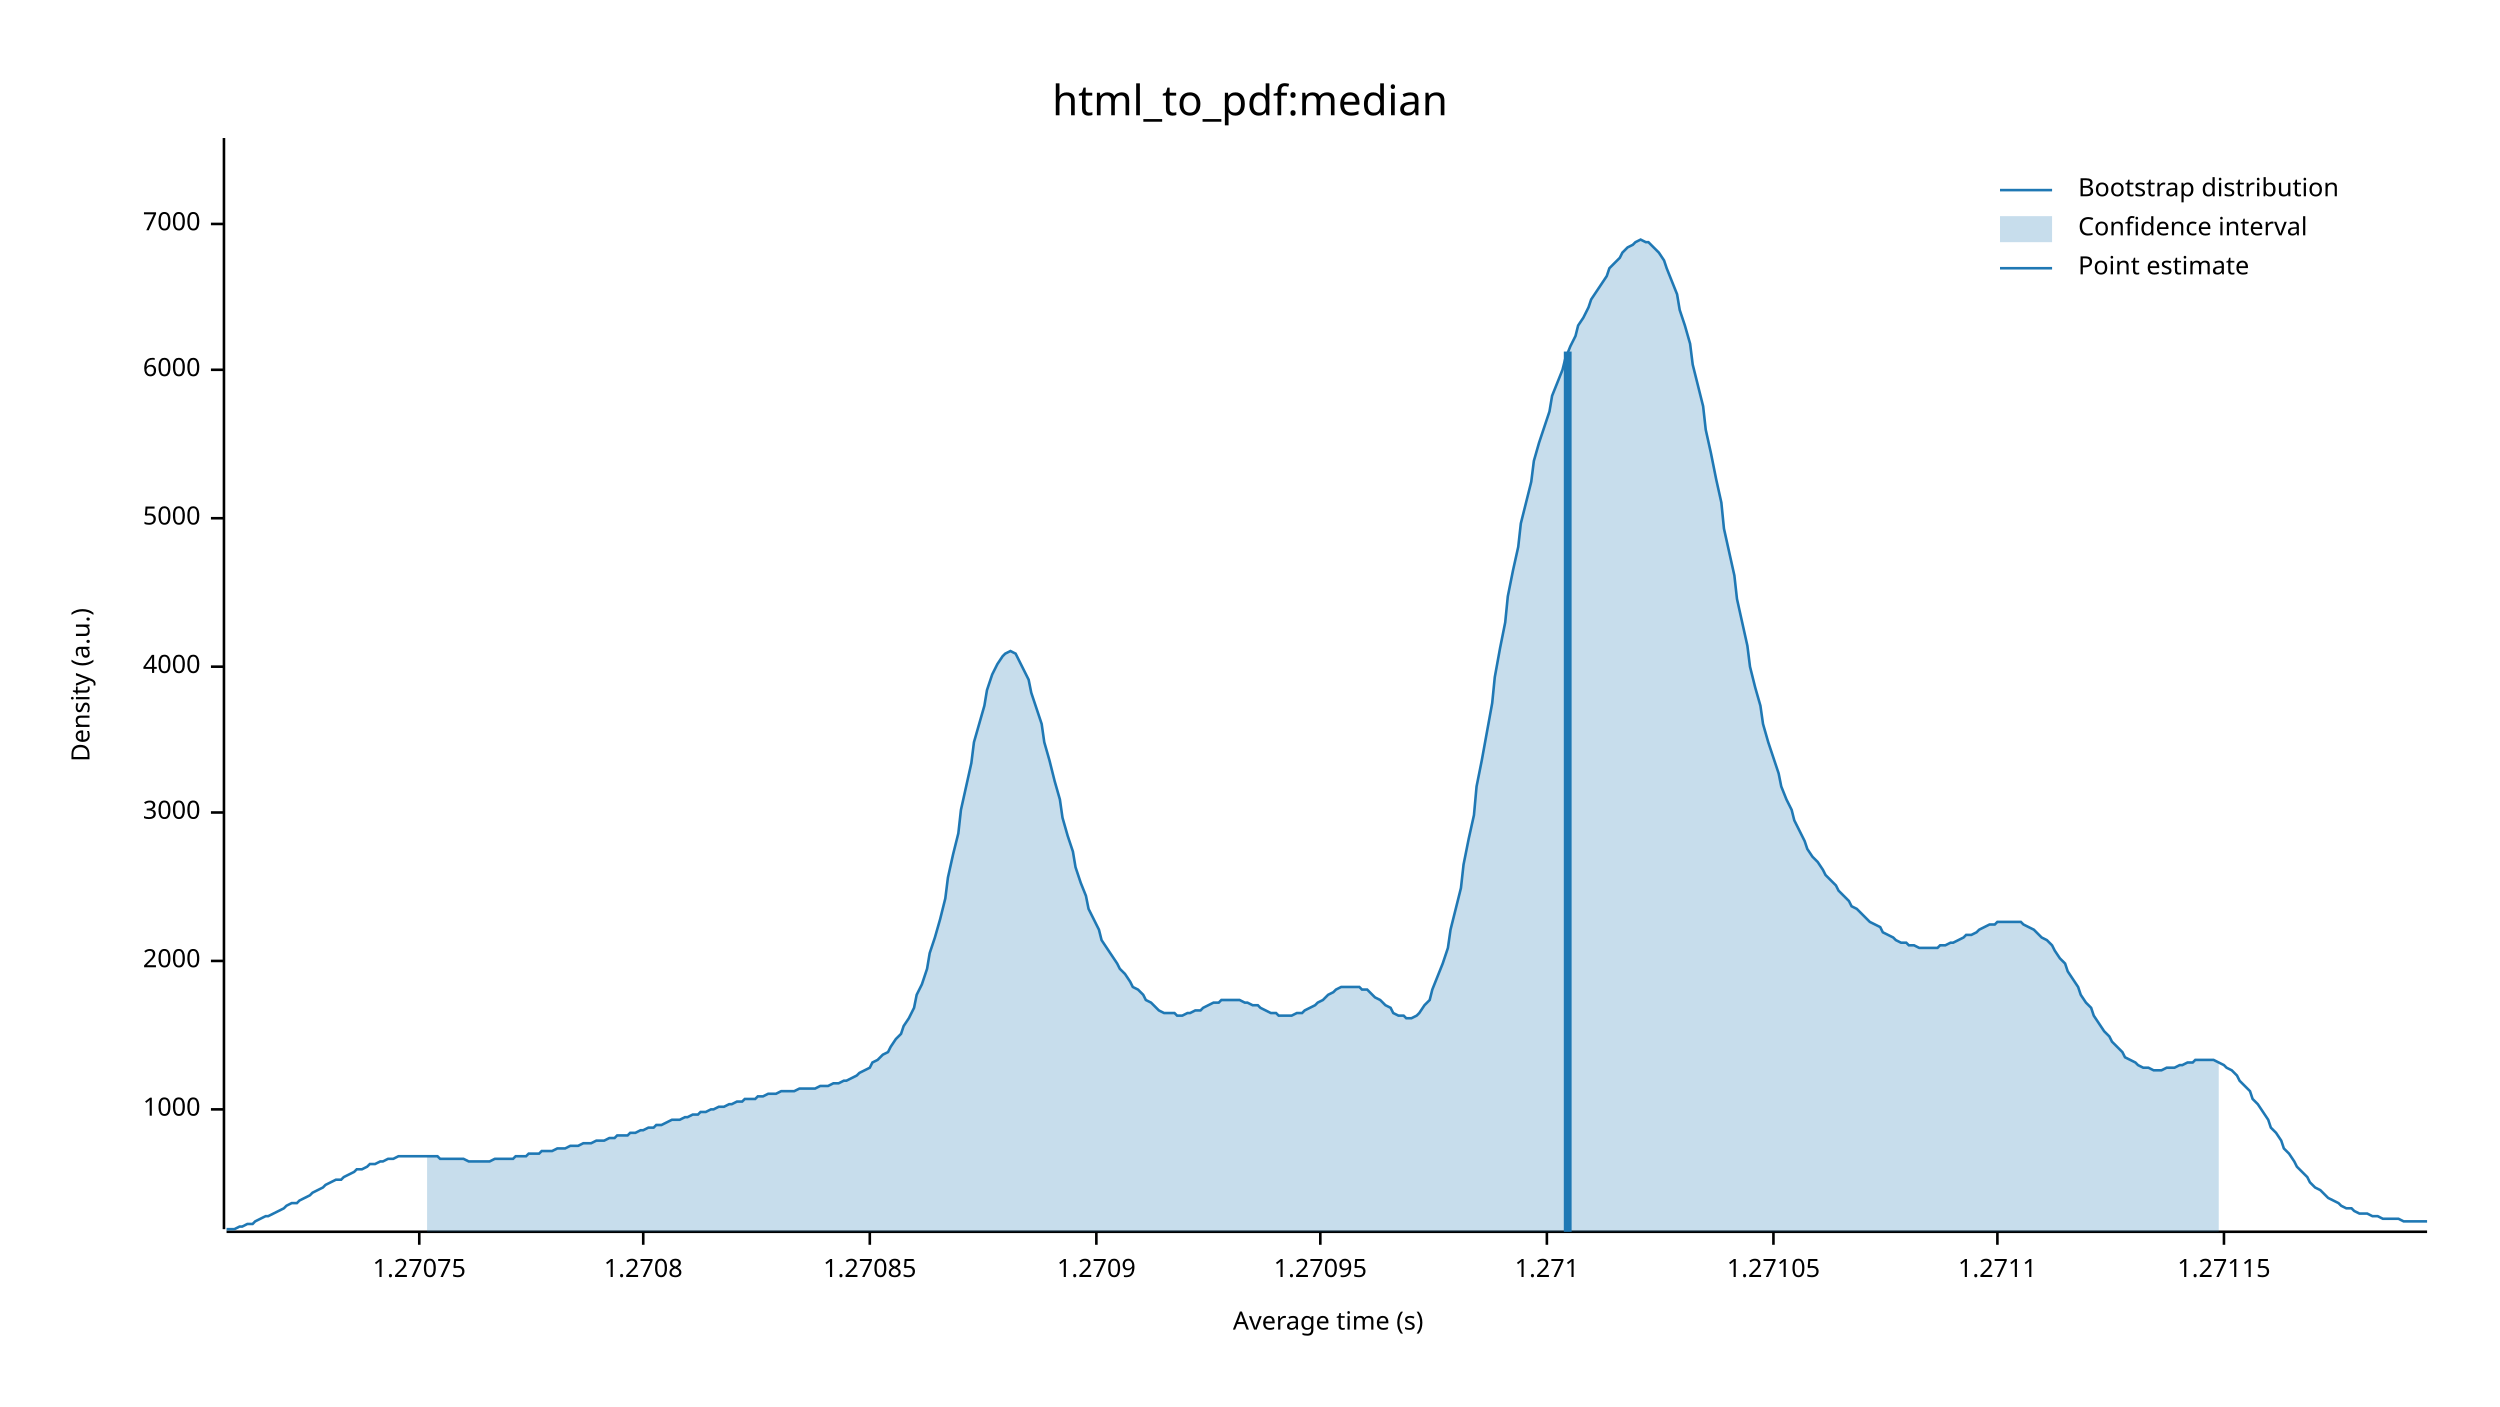
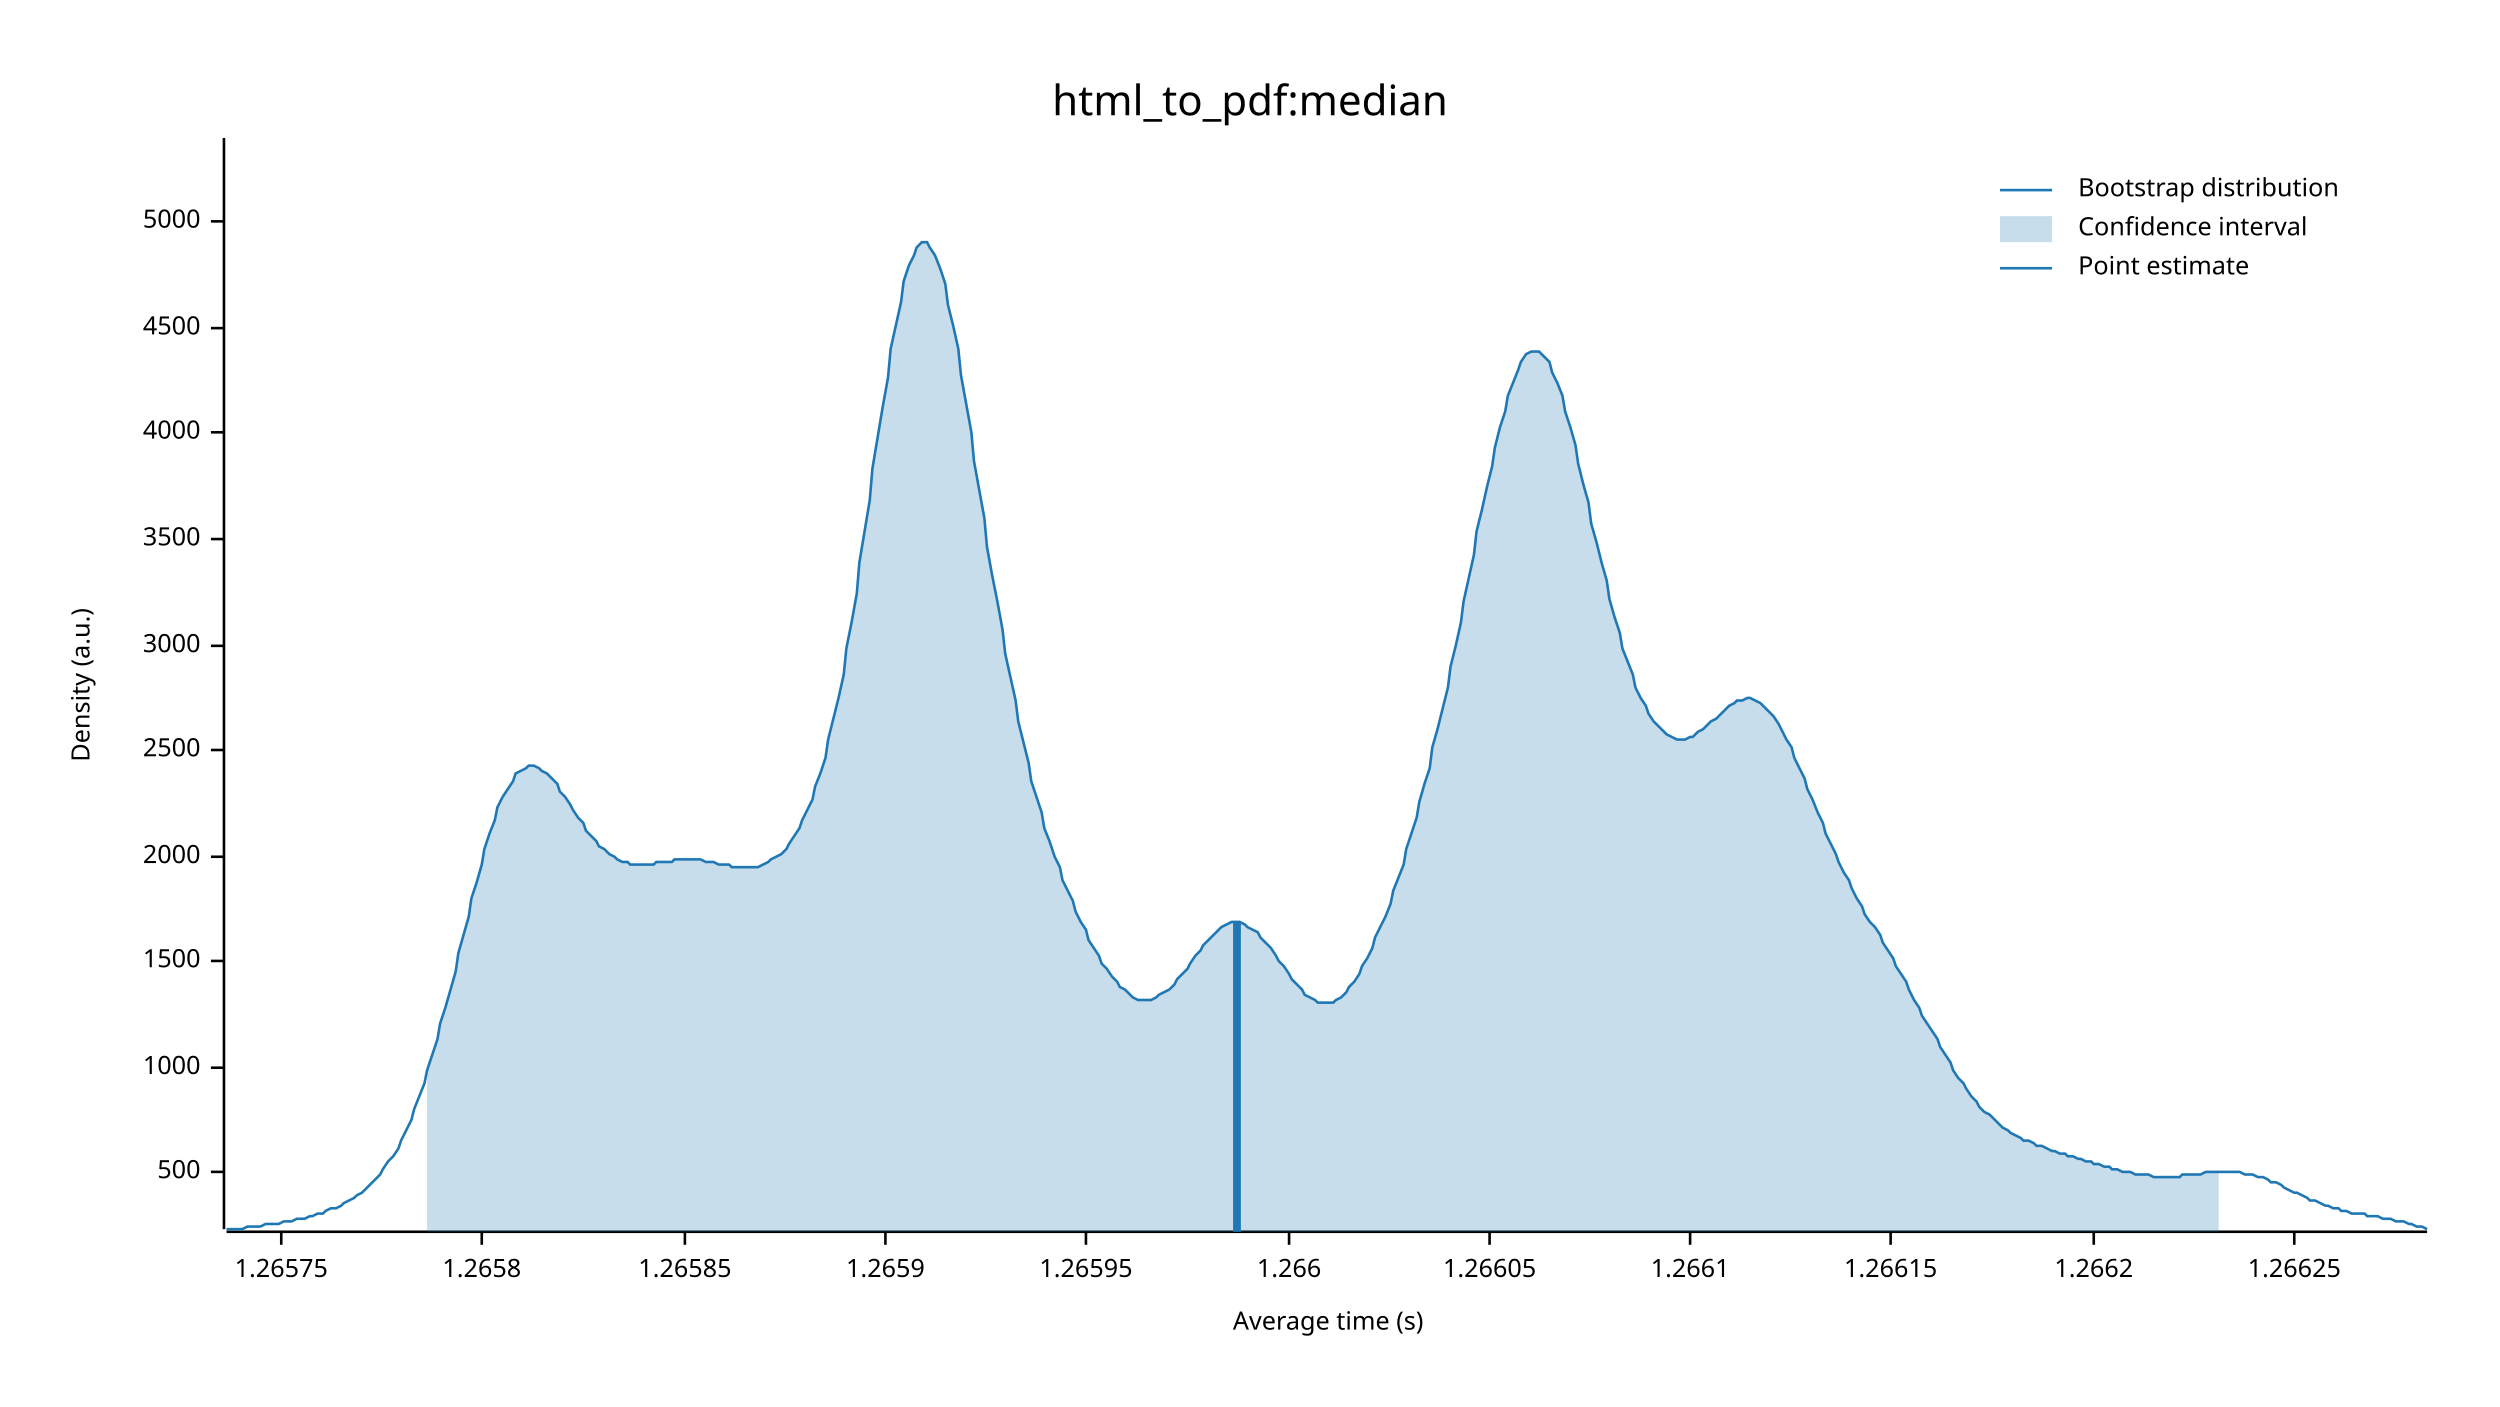
<svg xmlns="http://www.w3.org/2000/svg" width="960" height="540" viewBox="0 0 960 540">
  <text x="480" y="32" dy="0.76em" text-anchor="middle" font-family="sans-serif" font-size="16.129" opacity="1" fill="#000000">
html_to_pdf:median
</text>
  <text x="27" y="263" dy="0.76em" text-anchor="middle" font-family="sans-serif" font-size="9.677" opacity="1" fill="#000000" transform="rotate(270, 27, 263)">
Density (a.u.)
</text>
  <text x="510" y="513" dy="-0.5ex" text-anchor="middle" font-family="sans-serif" font-size="9.677" opacity="1" fill="#000000">
Average time (s)
</text>
  <polyline fill="none" opacity="1" stroke="#000000" stroke-width="1" points="86,53 86,472 " />
-   <text x="77" y="426" dy="0.5ex" text-anchor="end" font-family="sans-serif" font-size="9.677" opacity="1" fill="#000000">
+   <text x="77" y="450" dy="0.5ex" text-anchor="end" font-family="sans-serif" font-size="9.677" opacity="1" fill="#000000">
+ 500
+ </text>
+   <polyline fill="none" opacity="1" stroke="#000000" stroke-width="1" points="81,450 86,450 " />
+   <text x="77" y="410" dy="0.5ex" text-anchor="end" font-family="sans-serif" font-size="9.677" opacity="1" fill="#000000">
1000
</text>
-   <polyline fill="none" opacity="1" stroke="#000000" stroke-width="1" points="81,426 86,426 " />
+   <polyline fill="none" opacity="1" stroke="#000000" stroke-width="1" points="81,410 86,410 " />
  <text x="77" y="369" dy="0.5ex" text-anchor="end" font-family="sans-serif" font-size="9.677" opacity="1" fill="#000000">
+ 1500
+ </text>
+   <polyline fill="none" opacity="1" stroke="#000000" stroke-width="1" points="81,369 86,369 " />
+   <text x="77" y="329" dy="0.5ex" text-anchor="end" font-family="sans-serif" font-size="9.677" opacity="1" fill="#000000">
2000
</text>
-   <polyline fill="none" opacity="1" stroke="#000000" stroke-width="1" points="81,369 86,369 " />
-   <text x="77" y="312" dy="0.5ex" text-anchor="end" font-family="sans-serif" font-size="9.677" opacity="1" fill="#000000">
+   <polyline fill="none" opacity="1" stroke="#000000" stroke-width="1" points="81,329 86,329 " />
+   <text x="77" y="288" dy="0.5ex" text-anchor="end" font-family="sans-serif" font-size="9.677" opacity="1" fill="#000000">
+ 2500
+ </text>
+   <polyline fill="none" opacity="1" stroke="#000000" stroke-width="1" points="81,288 86,288 " />
+   <text x="77" y="248" dy="0.5ex" text-anchor="end" font-family="sans-serif" font-size="9.677" opacity="1" fill="#000000">
3000
</text>
-   <polyline fill="none" opacity="1" stroke="#000000" stroke-width="1" points="81,312 86,312 " />
-   <text x="77" y="256" dy="0.5ex" text-anchor="end" font-family="sans-serif" font-size="9.677" opacity="1" fill="#000000">
+   <polyline fill="none" opacity="1" stroke="#000000" stroke-width="1" points="81,248 86,248 " />
+   <text x="77" y="207" dy="0.5ex" text-anchor="end" font-family="sans-serif" font-size="9.677" opacity="1" fill="#000000">
+ 3500
+ </text>
+   <polyline fill="none" opacity="1" stroke="#000000" stroke-width="1" points="81,207 86,207 " />
+   <text x="77" y="166" dy="0.5ex" text-anchor="end" font-family="sans-serif" font-size="9.677" opacity="1" fill="#000000">
4000
</text>
-   <polyline fill="none" opacity="1" stroke="#000000" stroke-width="1" points="81,256 86,256 " />
-   <text x="77" y="199" dy="0.5ex" text-anchor="end" font-family="sans-serif" font-size="9.677" opacity="1" fill="#000000">
+   <polyline fill="none" opacity="1" stroke="#000000" stroke-width="1" points="81,166 86,166 " />
+   <text x="77" y="126" dy="0.5ex" text-anchor="end" font-family="sans-serif" font-size="9.677" opacity="1" fill="#000000">
+ 4500
+ </text>
+   <polyline fill="none" opacity="1" stroke="#000000" stroke-width="1" points="81,126 86,126 " />
+   <text x="77" y="85" dy="0.5ex" text-anchor="end" font-family="sans-serif" font-size="9.677" opacity="1" fill="#000000">
5000
</text>
-   <polyline fill="none" opacity="1" stroke="#000000" stroke-width="1" points="81,199 86,199 " />
-   <text x="77" y="142" dy="0.5ex" text-anchor="end" font-family="sans-serif" font-size="9.677" opacity="1" fill="#000000">
- 6000
+   <polyline fill="none" opacity="1" stroke="#000000" stroke-width="1" points="81,85 86,85 " />
+   <polyline fill="none" opacity="1" stroke="#000000" stroke-width="1" points="87,473 932,473 " />
+   <text x="108" y="483" dy="0.76em" text-anchor="middle" font-family="sans-serif" font-size="9.677" opacity="1" fill="#000000">
+ 1.26575
</text>
-   <polyline fill="none" opacity="1" stroke="#000000" stroke-width="1" points="81,142 86,142 " />
-   <text x="77" y="86" dy="0.5ex" text-anchor="end" font-family="sans-serif" font-size="9.677" opacity="1" fill="#000000">
- 7000
+   <polyline fill="none" opacity="1" stroke="#000000" stroke-width="1" points="108,473 108,478 " />
+   <text x="185" y="483" dy="0.76em" text-anchor="middle" font-family="sans-serif" font-size="9.677" opacity="1" fill="#000000">
+ 1.2658
</text>
-   <polyline fill="none" opacity="1" stroke="#000000" stroke-width="1" points="81,86 86,86 " />
-   <polyline fill="none" opacity="1" stroke="#000000" stroke-width="1" points="87,473 932,473 " />
-   <text x="161" y="483" dy="0.76em" text-anchor="middle" font-family="sans-serif" font-size="9.677" opacity="1" fill="#000000">
- 1.27075
+   <polyline fill="none" opacity="1" stroke="#000000" stroke-width="1" points="185,473 185,478 " />
+   <text x="263" y="483" dy="0.76em" text-anchor="middle" font-family="sans-serif" font-size="9.677" opacity="1" fill="#000000">
+ 1.26585
</text>
-   <polyline fill="none" opacity="1" stroke="#000000" stroke-width="1" points="161,473 161,478 " />
-   <text x="247" y="483" dy="0.76em" text-anchor="middle" font-family="sans-serif" font-size="9.677" opacity="1" fill="#000000">
- 1.2708
+   <polyline fill="none" opacity="1" stroke="#000000" stroke-width="1" points="263,473 263,478 " />
+   <text x="340" y="483" dy="0.76em" text-anchor="middle" font-family="sans-serif" font-size="9.677" opacity="1" fill="#000000">
+ 1.2659
</text>
-   <polyline fill="none" opacity="1" stroke="#000000" stroke-width="1" points="247,473 247,478 " />
-   <text x="334" y="483" dy="0.76em" text-anchor="middle" font-family="sans-serif" font-size="9.677" opacity="1" fill="#000000">
- 1.27085
+   <polyline fill="none" opacity="1" stroke="#000000" stroke-width="1" points="340,473 340,478 " />
+   <text x="417" y="483" dy="0.76em" text-anchor="middle" font-family="sans-serif" font-size="9.677" opacity="1" fill="#000000">
+ 1.26595
</text>
-   <polyline fill="none" opacity="1" stroke="#000000" stroke-width="1" points="334,473 334,478 " />
-   <text x="421" y="483" dy="0.76em" text-anchor="middle" font-family="sans-serif" font-size="9.677" opacity="1" fill="#000000">
- 1.2709
+   <polyline fill="none" opacity="1" stroke="#000000" stroke-width="1" points="417,473 417,478 " />
+   <text x="495" y="483" dy="0.76em" text-anchor="middle" font-family="sans-serif" font-size="9.677" opacity="1" fill="#000000">
+ 1.266
</text>
-   <polyline fill="none" opacity="1" stroke="#000000" stroke-width="1" points="421,473 421,478 " />
-   <text x="507" y="483" dy="0.76em" text-anchor="middle" font-family="sans-serif" font-size="9.677" opacity="1" fill="#000000">
- 1.27095
+   <polyline fill="none" opacity="1" stroke="#000000" stroke-width="1" points="495,473 495,478 " />
+   <text x="572" y="483" dy="0.76em" text-anchor="middle" font-family="sans-serif" font-size="9.677" opacity="1" fill="#000000">
+ 1.26605
</text>
-   <polyline fill="none" opacity="1" stroke="#000000" stroke-width="1" points="507,473 507,478 " />
-   <text x="594" y="483" dy="0.76em" text-anchor="middle" font-family="sans-serif" font-size="9.677" opacity="1" fill="#000000">
- 1.271
+   <polyline fill="none" opacity="1" stroke="#000000" stroke-width="1" points="572,473 572,478 " />
+   <text x="649" y="483" dy="0.76em" text-anchor="middle" font-family="sans-serif" font-size="9.677" opacity="1" fill="#000000">
+ 1.2661
</text>
-   <polyline fill="none" opacity="1" stroke="#000000" stroke-width="1" points="594,473 594,478 " />
-   <text x="681" y="483" dy="0.76em" text-anchor="middle" font-family="sans-serif" font-size="9.677" opacity="1" fill="#000000">
- 1.27105
+   <polyline fill="none" opacity="1" stroke="#000000" stroke-width="1" points="649,473 649,478 " />
+   <text x="726" y="483" dy="0.76em" text-anchor="middle" font-family="sans-serif" font-size="9.677" opacity="1" fill="#000000">
+ 1.26615
</text>
-   <polyline fill="none" opacity="1" stroke="#000000" stroke-width="1" points="681,473 681,478 " />
-   <text x="767" y="483" dy="0.76em" text-anchor="middle" font-family="sans-serif" font-size="9.677" opacity="1" fill="#000000">
- 1.2711
+   <polyline fill="none" opacity="1" stroke="#000000" stroke-width="1" points="726,473 726,478 " />
+   <text x="804" y="483" dy="0.76em" text-anchor="middle" font-family="sans-serif" font-size="9.677" opacity="1" fill="#000000">
+ 1.2662
</text>
-   <polyline fill="none" opacity="1" stroke="#000000" stroke-width="1" points="767,473 767,478 " />
-   <text x="854" y="483" dy="0.76em" text-anchor="middle" font-family="sans-serif" font-size="9.677" opacity="1" fill="#000000">
- 1.27115
+   <polyline fill="none" opacity="1" stroke="#000000" stroke-width="1" points="804,473 804,478 " />
+   <text x="881" y="483" dy="0.76em" text-anchor="middle" font-family="sans-serif" font-size="9.677" opacity="1" fill="#000000">
+ 1.26625
</text>
-   <polyline fill="none" opacity="1" stroke="#000000" stroke-width="1" points="854,473 854,478 " />
-   <polyline fill="none" opacity="1" stroke="#1F78B4" stroke-width="1" points="87,472 88,472 90,472 92,471 93,471 95,470 97,470 98,469 100,468 102,467 103,467 105,466 107,465 109,464 110,463 112,462 114,462 115,461 117,460 119,459 120,458 122,457 124,456 125,455 127,454 129,453 131,453 132,452 134,451 136,450 137,449 139,449 141,448 142,447 144,447 146,446 147,446 149,445 151,445 153,444 154,444 156,444 158,444 159,444 161,444 163,444 164,444 166,444 168,444 169,445 171,445 173,445 175,445 176,445 178,445 180,446 181,446 183,446 185,446 186,446 188,446 190,445 191,445 193,445 195,445 197,445 198,444 200,444 202,444 203,443 205,443 207,443 208,442 210,442 212,442 214,441 215,441 217,441 219,440 220,440 222,440 224,439 225,439 227,439 229,438 230,438 232,438 234,437 236,437 237,436 239,436 241,436 242,435 244,435 246,434 247,434 249,433 251,433 252,432 254,432 256,431 258,430 259,430 261,430 263,429 264,429 266,428 268,428 269,427 271,427 273,426 274,426 276,425 278,425 280,424 281,424 283,423 285,423 286,422 288,422 290,422 291,421 293,421 295,420 296,420 298,420 300,419 302,419 303,419 305,419 307,418 308,418 310,418 312,418 313,418 315,417 317,417 318,417 320,416 322,416 324,415 325,415 327,414 329,413 330,412 332,411 334,410 335,408 337,407 339,405 341,404 342,402 344,399 346,397 347,394 349,391 351,387 352,382 354,378 356,372 357,366 359,360 361,353 363,345 364,337 366,328 368,320 369,311 371,302 373,293 374,285 376,278 378,271 379,265 381,259 383,255 385,252 386,251 388,250 390,251 391,253 393,257 395,261 396,266 398,272 400,278 401,285 403,292 405,300 407,307 408,314 410,321 412,327 413,333 415,339 417,344 418,349 420,353 422,357 423,361 425,364 427,367 429,370 430,372 432,374 434,377 435,379 437,380 439,382 440,384 442,385 444,387 445,388 447,389 449,389 451,389 452,390 454,390 456,389 457,389 459,388 461,388 462,387 464,386 466,385 468,385 469,384 471,384 473,384 474,384 476,384 478,385 479,385 481,386 483,386 484,387 486,388 488,389 490,389 491,390 493,390 495,390 496,390 498,389 500,389 501,388 503,387 505,386 506,385 508,384 510,382 512,381 513,380 515,379 517,379 518,379 520,379 522,379 523,380 525,380 527,382 528,383 530,384 532,386 534,387 535,389 537,390 539,390 540,391 542,391 544,390 545,389 547,386 549,384 550,380 552,375 554,370 556,364 557,357 559,349 561,341 562,332 564,322 566,313 567,302 569,292 571,281 573,270 574,260 576,249 578,239 579,229 581,219 583,210 584,201 586,193 588,185 589,177 591,170 593,164 595,158 596,152 598,147 600,142 601,138 603,133 605,129 606,125 608,122 610,118 611,115 613,112 615,109 617,106 618,103 620,101 622,99 623,97 625,95 627,94 628,93 630,92 632,93 633,93 635,95 637,97 639,100 640,103 642,108 644,113 645,119 647,125 649,132 650,140 652,148 654,156 655,165 657,174 659,184 661,193 662,203 664,212 666,221 667,230 669,239 671,248 672,256 674,264 676,271 677,278 679,285 681,291 683,297 684,302 686,307 688,311 689,315 691,319 693,323 694,326 696,329 698,331 700,334 701,336 703,338 705,340 706,342 708,344 710,346 711,348 713,349 715,351 716,352 718,354 720,355 722,356 723,358 725,359 727,360 728,361 730,362 732,362 733,363 735,363 737,364 738,364 740,364 742,364 744,364 745,363 747,363 749,362 750,362 752,361 754,360 755,359 757,359 759,358 760,357 762,356 764,355 766,355 767,354 769,354 771,354 772,354 774,354 776,354 777,355 779,356 781,357 782,358 784,360 786,361 788,363 789,365 791,368 793,370 794,373 796,376 798,379 799,382 801,385 803,387 804,390 806,393 808,396 810,398 811,400 813,402 815,404 816,406 818,407 820,408 821,409 823,410 825,410 827,411 828,411 830,411 832,410 833,410 835,410 837,409 838,409 840,408 842,408 843,407 845,407 847,407 849,407 850,407 852,408 854,409 855,410 857,411 859,413 860,415 862,417 864,419 865,422 867,424 869,427 871,430 872,433 874,435 876,438 877,441 879,443 881,446 882,448 884,450 886,452 887,454 889,456 891,457 893,459 894,460 896,461 898,462 899,463 901,464 903,464 904,465 906,466 908,466 909,466 911,467 913,467 915,468 916,468 918,468 920,468 921,468 923,469 925,469 926,469 928,469 930,469 932,469 " />
-   <polygon opacity="0.25" fill="#1F78B4" points="164,444 166,444 168,444 169,445 171,445 173,445 175,445 176,445 178,445 180,446 181,446 183,446 185,446 186,446 188,446 190,445 191,445 193,445 195,445 197,445 198,444 200,444 202,444 203,443 205,443 207,443 208,442 210,442 212,442 214,441 215,441 217,441 219,440 220,440 222,440 224,439 225,439 227,439 229,438 230,438 232,438 234,437 236,437 237,436 239,436 241,436 242,435 244,435 246,434 247,434 249,433 251,433 252,432 254,432 256,431 258,430 259,430 261,430 263,429 264,429 266,428 268,428 269,427 271,427 273,426 274,426 276,425 278,425 280,424 281,424 283,423 285,423 286,422 288,422 290,422 291,421 293,421 295,420 296,420 298,420 300,419 302,419 303,419 305,419 307,418 308,418 310,418 312,418 313,418 315,417 317,417 318,417 320,416 322,416 324,415 325,415 327,414 329,413 330,412 332,411 334,410 335,408 337,407 339,405 341,404 342,402 344,399 346,397 347,394 349,391 351,387 352,382 354,378 356,372 357,366 359,360 361,353 363,345 364,337 366,328 368,320 369,311 371,302 373,293 374,285 376,278 378,271 379,265 381,259 383,255 385,252 386,251 388,250 390,251 391,253 393,257 395,261 396,266 398,272 400,278 401,285 403,292 405,300 407,307 408,314 410,321 412,327 413,333 415,339 417,344 418,349 420,353 422,357 423,361 425,364 427,367 429,370 430,372 432,374 434,377 435,379 437,380 439,382 440,384 442,385 444,387 445,388 447,389 449,389 451,389 452,390 454,390 456,389 457,389 459,388 461,388 462,387 464,386 466,385 468,385 469,384 471,384 473,384 474,384 476,384 478,385 479,385 481,386 483,386 484,387 486,388 488,389 490,389 491,390 493,390 495,390 496,390 498,389 500,389 501,388 503,387 505,386 506,385 508,384 510,382 512,381 513,380 515,379 517,379 518,379 520,379 522,379 523,380 525,380 527,382 528,383 530,384 532,386 534,387 535,389 537,390 539,390 540,391 542,391 544,390 545,389 547,386 549,384 550,380 552,375 554,370 556,364 557,357 559,349 561,341 562,332 564,322 566,313 567,302 569,292 571,281 573,270 574,260 576,249 578,239 579,229 581,219 583,210 584,201 586,193 588,185 589,177 591,170 593,164 595,158 596,152 598,147 600,142 601,138 603,133 605,129 606,125 608,122 610,118 611,115 613,112 615,109 617,106 618,103 620,101 622,99 623,97 625,95 627,94 628,93 630,92 632,93 633,93 635,95 637,97 639,100 640,103 642,108 644,113 645,119 647,125 649,132 650,140 652,148 654,156 655,165 657,174 659,184 661,193 662,203 664,212 666,221 667,230 669,239 671,248 672,256 674,264 676,271 677,278 679,285 681,291 683,297 684,302 686,307 688,311 689,315 691,319 693,323 694,326 696,329 698,331 700,334 701,336 703,338 705,340 706,342 708,344 710,346 711,348 713,349 715,351 716,352 718,354 720,355 722,356 723,358 725,359 727,360 728,361 730,362 732,362 733,363 735,363 737,364 738,364 740,364 742,364 744,364 745,363 747,363 749,362 750,362 752,361 754,360 755,359 757,359 759,358 760,357 762,356 764,355 766,355 767,354 769,354 771,354 772,354 774,354 776,354 777,355 779,356 781,357 782,358 784,360 786,361 788,363 789,365 791,368 793,370 794,373 796,376 798,379 799,382 801,385 803,387 804,390 806,393 808,396 810,398 811,400 813,402 815,404 816,406 818,407 820,408 821,409 823,410 825,410 827,411 828,411 830,411 832,410 833,410 835,410 837,409 838,409 840,408 842,408 843,407 845,407 847,407 849,407 850,407 852,408 852,473 164,473 " />
-   <polyline fill="none" opacity="1" stroke="#1F78B4" stroke-width="3" points="602,473 602,135 " />
+   <polyline fill="none" opacity="1" stroke="#000000" stroke-width="1" points="881,473 881,478 " />
+   <polyline fill="none" opacity="1" stroke="#1F78B4" stroke-width="1" points="87,472 88,472 90,472 92,472 93,472 95,471 97,471 98,471 100,471 102,470 103,470 105,470 107,470 109,469 110,469 112,469 114,468 115,468 117,468 119,467 120,467 122,466 124,466 125,465 127,464 129,464 131,463 132,462 134,461 136,460 137,459 139,458 141,456 142,455 144,453 146,451 147,449 149,446 151,444 153,441 154,438 156,434 158,430 159,426 161,421 163,416 164,411 166,405 168,399 169,393 171,387 173,380 175,373 176,366 178,359 180,352 181,345 183,339 185,332 186,326 188,320 190,315 191,310 193,306 195,303 197,300 198,297 200,296 202,295 203,294 205,294 207,295 208,296 210,297 212,299 214,301 215,304 217,306 219,309 220,311 222,314 224,316 225,319 227,321 229,323 230,325 232,326 234,328 236,329 237,330 239,331 241,331 242,332 244,332 246,332 247,332 249,332 251,332 252,331 254,331 256,331 258,331 259,330 261,330 263,330 264,330 266,330 268,330 269,330 271,331 273,331 274,331 276,332 278,332 280,332 281,333 283,333 285,333 286,333 288,333 290,333 291,333 293,332 295,331 296,330 298,329 300,328 302,326 303,324 305,321 307,318 308,315 310,311 312,307 313,302 315,297 317,291 318,284 320,276 322,268 324,259 325,249 327,239 329,228 330,216 332,204 334,192 335,180 337,168 339,156 341,145 342,134 344,125 346,116 347,108 349,102 351,98 352,95 354,93 356,93 357,95 359,98 361,103 363,109 364,117 366,125 368,134 369,144 371,155 373,166 374,177 376,188 378,199 379,210 381,221 383,231 385,242 386,251 388,260 390,269 391,277 393,285 395,293 396,300 398,306 400,312 401,318 403,323 405,329 407,333 408,338 410,342 412,346 413,350 415,354 417,357 418,361 420,364 422,367 423,370 425,372 427,375 429,377 430,379 432,380 434,382 435,383 437,384 439,384 440,384 442,384 444,383 445,382 447,381 449,380 451,378 452,376 454,374 456,372 457,370 459,367 461,365 462,363 464,361 466,359 468,357 469,356 471,355 473,354 474,354 476,354 478,355 479,356 481,357 483,358 484,360 486,362 488,364 490,367 491,369 493,371 495,374 496,376 498,378 500,380 501,382 503,383 505,384 506,385 508,385 510,385 512,385 513,384 515,383 517,381 518,379 520,377 522,374 523,371 525,368 527,364 528,360 530,356 532,352 534,347 535,342 537,337 539,332 540,326 542,320 544,314 545,308 547,301 549,295 550,287 552,280 554,272 556,264 557,256 559,248 561,239 562,231 564,222 566,213 567,204 569,196 571,187 573,179 574,172 576,164 578,158 579,152 581,147 583,142 584,139 586,136 588,135 589,135 591,135 593,137 595,139 596,143 598,147 600,152 601,158 603,164 605,171 606,178 608,186 610,193 611,201 613,208 615,216 617,223 618,230 620,237 622,243 623,249 625,254 627,259 628,264 630,268 632,271 633,274 635,277 637,279 639,281 640,282 642,283 644,284 645,284 647,284 649,283 650,283 652,281 654,280 655,279 657,277 659,276 661,274 662,273 664,271 666,270 667,269 669,269 671,268 672,268 674,269 676,270 677,271 679,273 681,275 683,278 684,280 686,284 688,287 689,291 691,295 693,299 694,303 696,307 698,312 700,316 701,320 703,324 705,328 706,331 708,335 710,338 711,341 713,345 715,348 716,351 718,354 720,356 722,359 723,362 725,365 727,368 728,371 730,374 732,377 733,380 735,384 737,387 738,390 740,393 742,396 744,399 745,402 747,405 749,408 750,411 752,414 754,416 755,418 757,421 759,423 760,425 762,427 764,428 766,430 767,431 769,433 771,434 772,435 774,436 776,437 777,438 779,438 781,439 782,440 784,440 786,441 788,442 789,442 791,443 793,443 794,444 796,444 798,445 799,445 801,446 803,446 804,447 806,447 808,448 810,448 811,449 813,449 815,450 816,450 818,450 820,451 821,451 823,451 825,451 827,452 828,452 830,452 832,452 833,452 835,452 837,452 838,451 840,451 842,451 843,451 845,451 847,450 849,450 850,450 852,450 854,450 855,450 857,450 859,450 860,450 862,451 864,451 865,451 867,452 869,452 871,453 872,454 874,454 876,455 877,456 879,457 881,458 882,458 884,459 886,460 887,461 889,461 891,462 893,463 894,463 896,464 898,464 899,465 901,465 903,466 904,466 906,466 908,466 909,467 911,467 913,467 915,468 916,468 918,468 920,469 921,469 923,469 925,470 926,470 928,471 930,471 932,472 " />
+   <polygon opacity="0.25" fill="#1F78B4" points="164,411 166,405 168,399 169,393 171,387 173,380 175,373 176,366 178,359 180,352 181,345 183,339 185,332 186,326 188,320 190,315 191,310 193,306 195,303 197,300 198,297 200,296 202,295 203,294 205,294 207,295 208,296 210,297 212,299 214,301 215,304 217,306 219,309 220,311 222,314 224,316 225,319 227,321 229,323 230,325 232,326 234,328 236,329 237,330 239,331 241,331 242,332 244,332 246,332 247,332 249,332 251,332 252,331 254,331 256,331 258,331 259,330 261,330 263,330 264,330 266,330 268,330 269,330 271,331 273,331 274,331 276,332 278,332 280,332 281,333 283,333 285,333 286,333 288,333 290,333 291,333 293,332 295,331 296,330 298,329 300,328 302,326 303,324 305,321 307,318 308,315 310,311 312,307 313,302 315,297 317,291 318,284 320,276 322,268 324,259 325,249 327,239 329,228 330,216 332,204 334,192 335,180 337,168 339,156 341,145 342,134 344,125 346,116 347,108 349,102 351,98 352,95 354,93 356,93 357,95 359,98 361,103 363,109 364,117 366,125 368,134 369,144 371,155 373,166 374,177 376,188 378,199 379,210 381,221 383,231 385,242 386,251 388,260 390,269 391,277 393,285 395,293 396,300 398,306 400,312 401,318 403,323 405,329 407,333 408,338 410,342 412,346 413,350 415,354 417,357 418,361 420,364 422,367 423,370 425,372 427,375 429,377 430,379 432,380 434,382 435,383 437,384 439,384 440,384 442,384 444,383 445,382 447,381 449,380 451,378 452,376 454,374 456,372 457,370 459,367 461,365 462,363 464,361 466,359 468,357 469,356 471,355 473,354 474,354 476,354 478,355 479,356 481,357 483,358 484,360 486,362 488,364 490,367 491,369 493,371 495,374 496,376 498,378 500,380 501,382 503,383 505,384 506,385 508,385 510,385 512,385 513,384 515,383 517,381 518,379 520,377 522,374 523,371 525,368 527,364 528,360 530,356 532,352 534,347 535,342 537,337 539,332 540,326 542,320 544,314 545,308 547,301 549,295 550,287 552,280 554,272 556,264 557,256 559,248 561,239 562,231 564,222 566,213 567,204 569,196 571,187 573,179 574,172 576,164 578,158 579,152 581,147 583,142 584,139 586,136 588,135 589,135 591,135 593,137 595,139 596,143 598,147 600,152 601,158 603,164 605,171 606,178 608,186 610,193 611,201 613,208 615,216 617,223 618,230 620,237 622,243 623,249 625,254 627,259 628,264 630,268 632,271 633,274 635,277 637,279 639,281 640,282 642,283 644,284 645,284 647,284 649,283 650,283 652,281 654,280 655,279 657,277 659,276 661,274 662,273 664,271 666,270 667,269 669,269 671,268 672,268 674,269 676,270 677,271 679,273 681,275 683,278 684,280 686,284 688,287 689,291 691,295 693,299 694,303 696,307 698,312 700,316 701,320 703,324 705,328 706,331 708,335 710,338 711,341 713,345 715,348 716,351 718,354 720,356 722,359 723,362 725,365 727,368 728,371 730,374 732,377 733,380 735,384 737,387 738,390 740,393 742,396 744,399 745,402 747,405 749,408 750,411 752,414 754,416 755,418 757,421 759,423 760,425 762,427 764,428 766,430 767,431 769,433 771,434 772,435 774,436 776,437 777,438 779,438 781,439 782,440 784,440 786,441 788,442 789,442 791,443 793,443 794,444 796,444 798,445 799,445 801,446 803,446 804,447 806,447 808,448 810,448 811,449 813,449 815,450 816,450 818,450 820,451 821,451 823,451 825,451 827,452 828,452 830,452 832,452 833,452 835,452 837,452 838,451 840,451 842,451 843,451 845,451 847,450 849,450 850,450 852,450 852,473 164,473 " />
+   <polyline fill="none" opacity="1" stroke="#1F78B4" stroke-width="3" points="475,473 475,354 " />
  <text x="798" y="68" dy="0.76em" text-anchor="start" font-family="sans-serif" font-size="9.677" opacity="1" fill="#000000">
Bootstrap distribution
</text>
  <text x="798" y="83" dy="0.76em" text-anchor="start" font-family="sans-serif" font-size="9.677" opacity="1" fill="#000000">
Confidence interval
</text>
  <text x="798" y="98" dy="0.76em" text-anchor="start" font-family="sans-serif" font-size="9.677" opacity="1" fill="#000000">
Point estimate
</text>
  <polyline fill="none" opacity="1" stroke="#1F78B4" stroke-width="1" points="768,73 788,73 " />
  <rect x="768" y="83" width="20" height="10" opacity="0.25" fill="#1F78B4" stroke="none" />
  <polyline fill="none" opacity="1" stroke="#1F78B4" stroke-width="1" points="768,103 788,103 " />
</svg>
